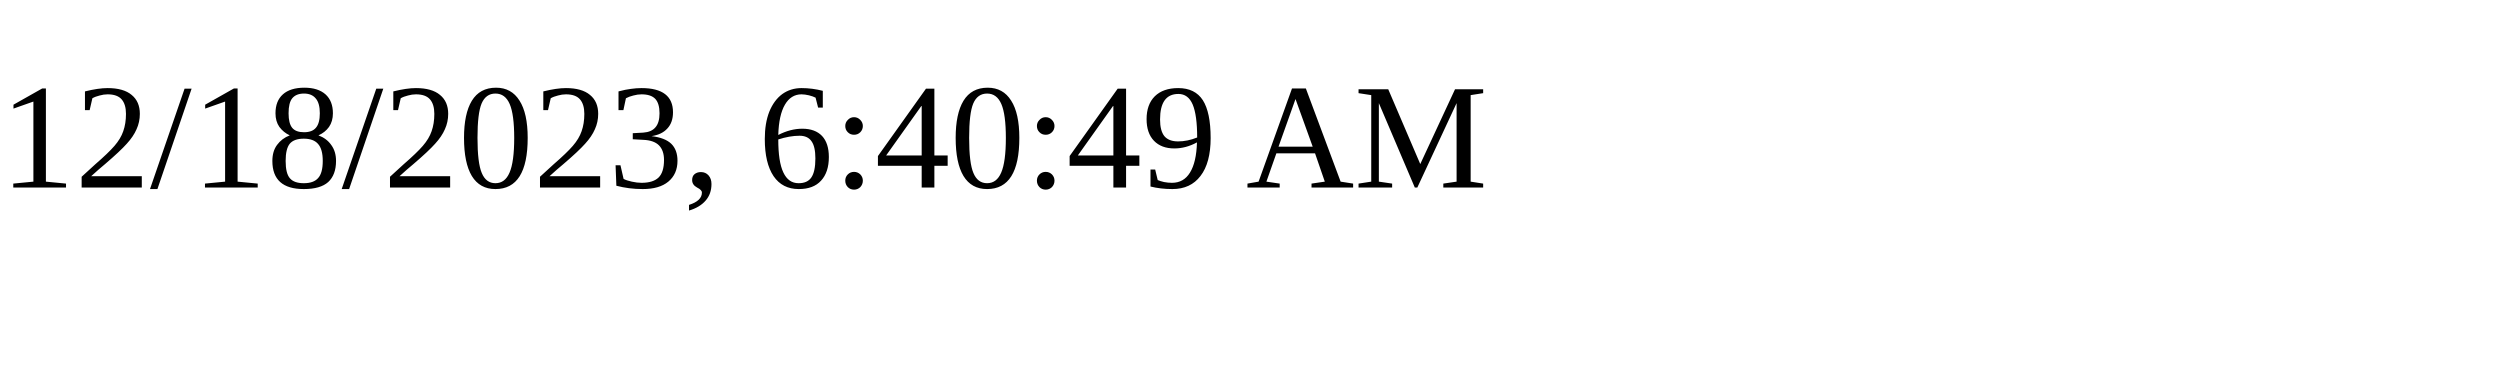
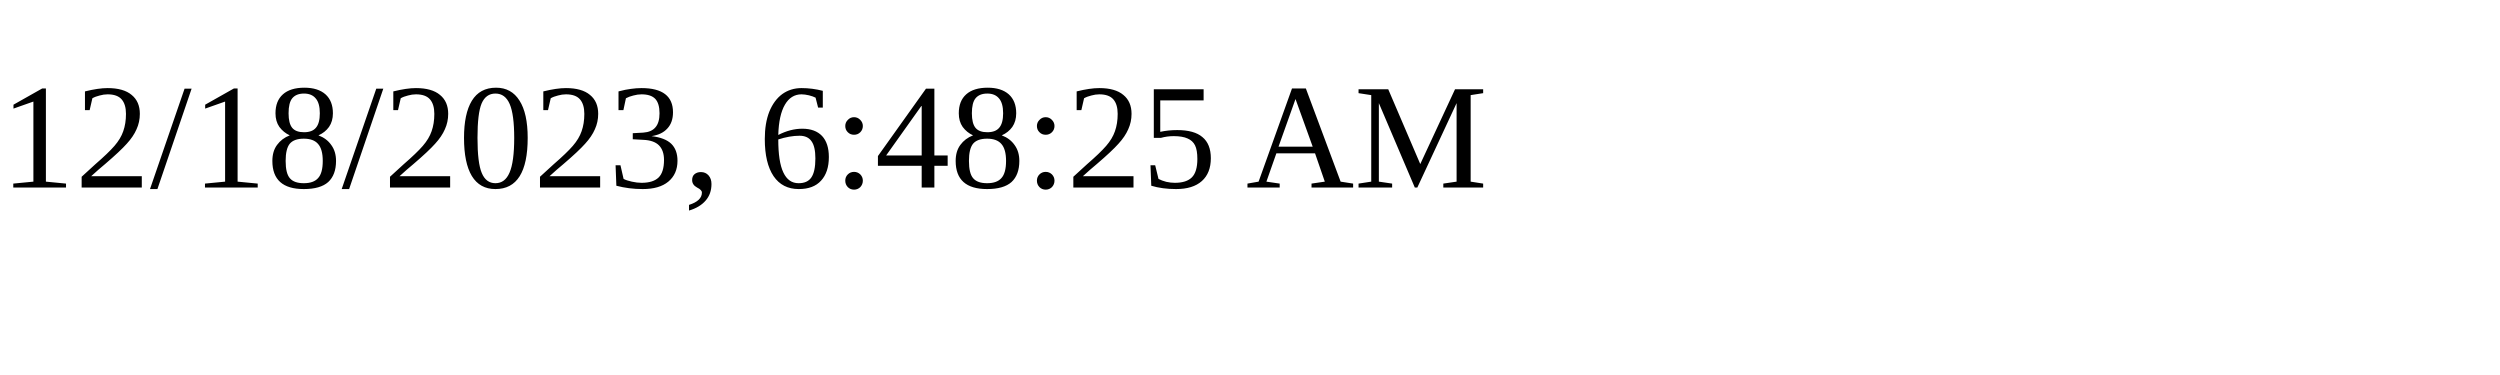
<svg xmlns="http://www.w3.org/2000/svg" height="30" width="200">
-   <text x="0" y="15">12/18/2023, 6:40:49 AM</text>
+   <text x="0" y="15">12/18/2023, 6:48:25 AM</text>
</svg>
